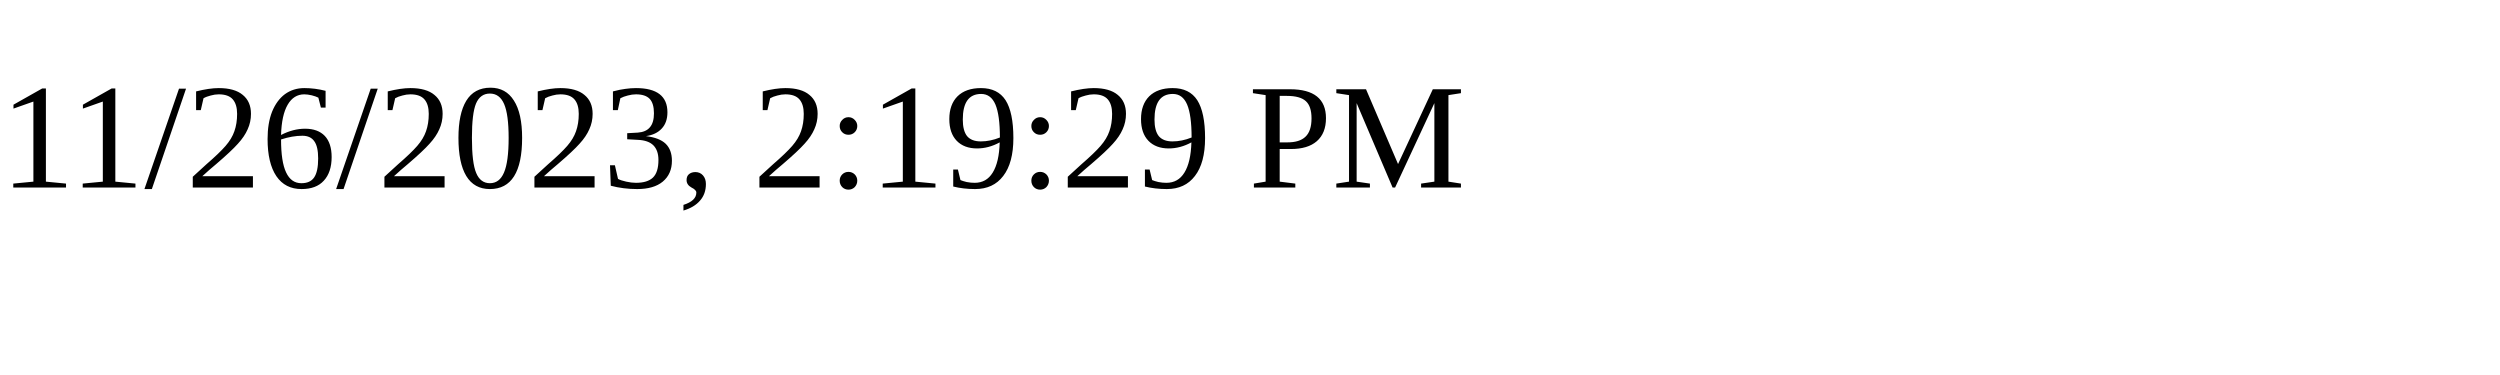
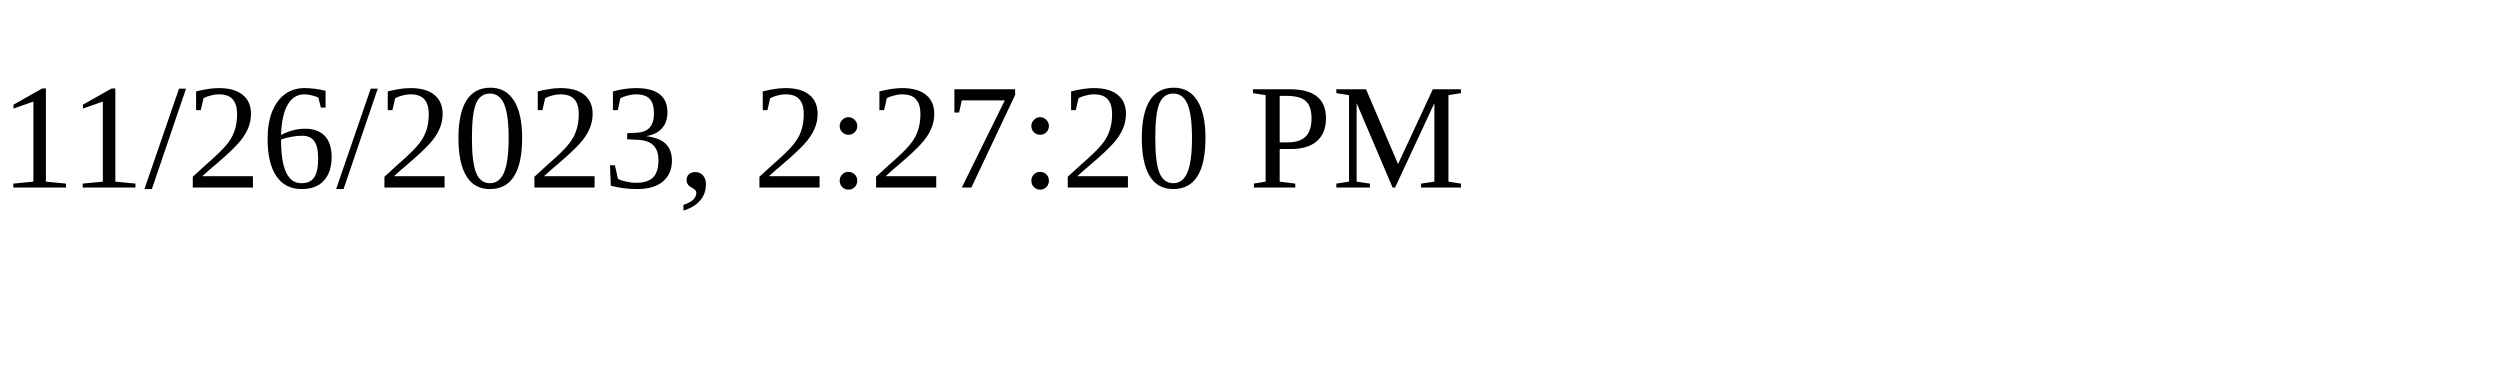
<svg xmlns="http://www.w3.org/2000/svg" height="30" width="200">
-   <text x="0" y="15">11/26/2023, 2:19:29 PM</text>
+   <text x="0" y="15">11/26/2023, 2:27:20 PM</text>
</svg>
